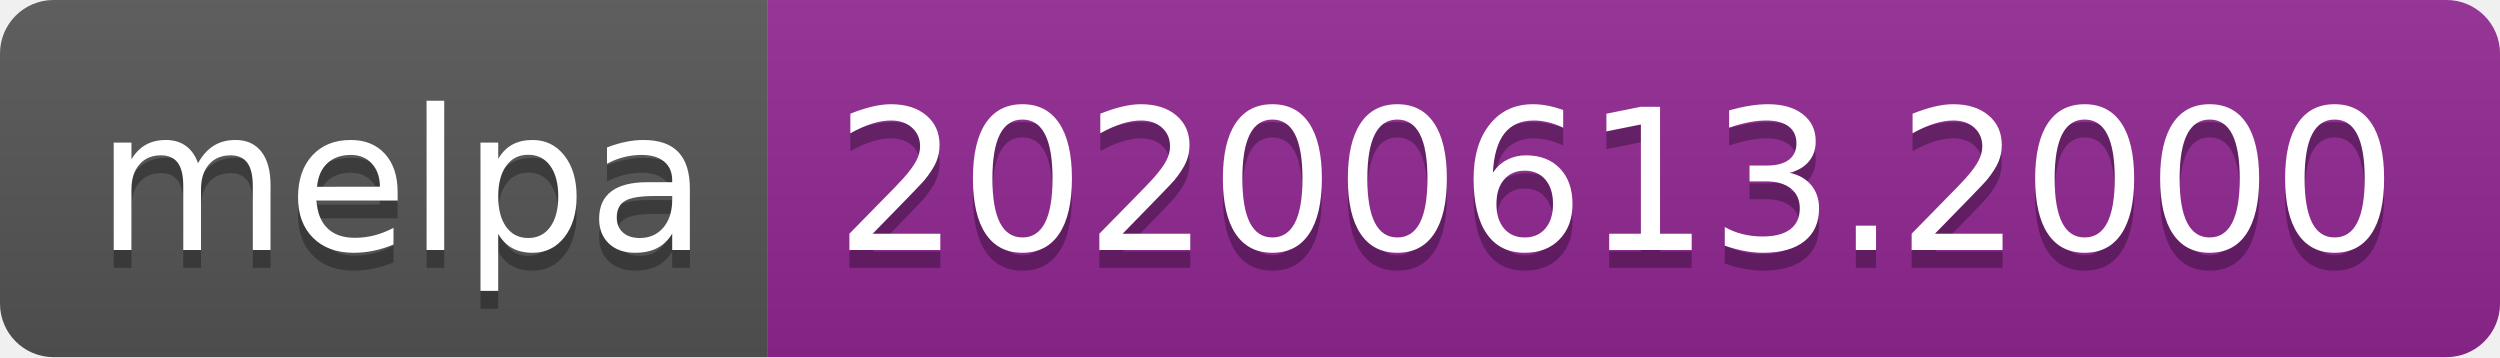
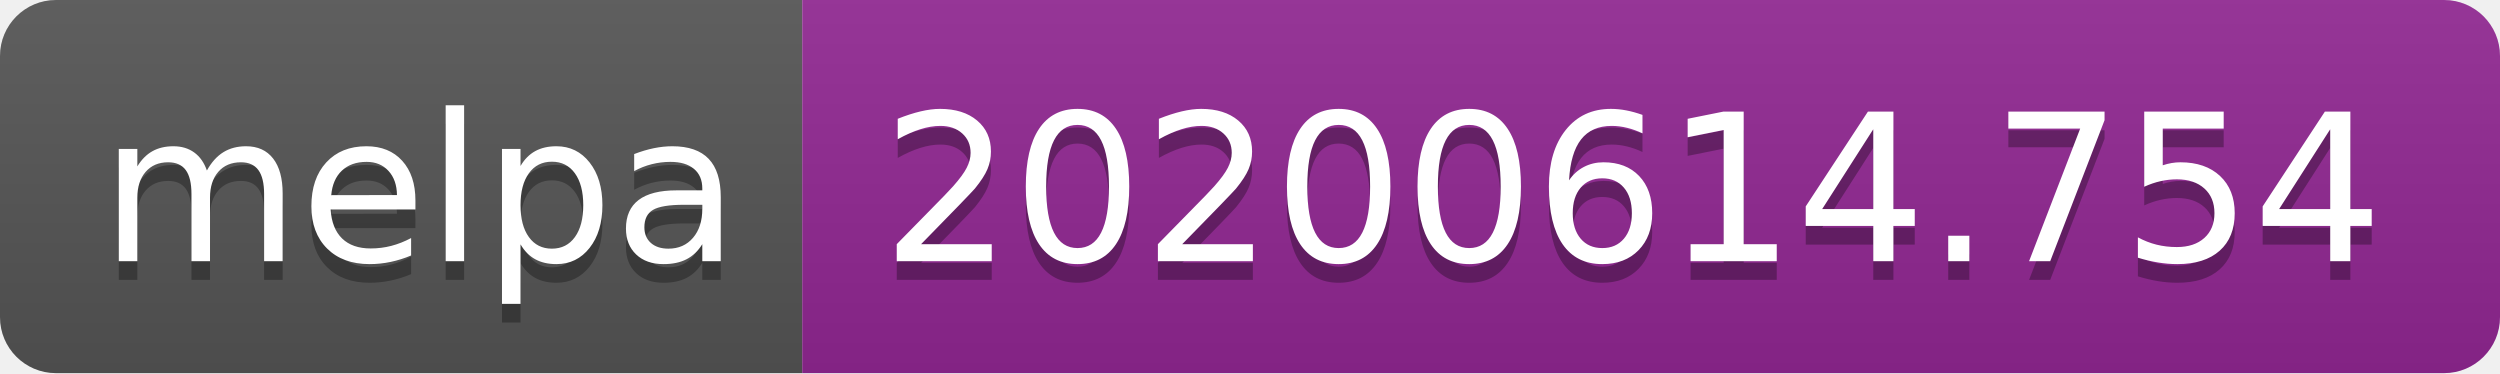
- <svg xmlns="http://www.w3.org/2000/svg" width="140" height="20">
+ <svg xmlns="http://www.w3.org/2000/svg" width="134" height="20">
  <linearGradient id="s" x2="0" y2="100%">
    <stop offset="0" stop-color="#bbb" stop-opacity=".1" />
    <stop offset="1" stop-opacity=".1" />
  </linearGradient>
  <clipPath id="r">
-     <rect width="140" height="20" rx="3" fill="#fff" />
+     <rect width="134" height="20" rx="3" fill="#fff" />
  </clipPath>
  <g clip-path="url(#r)">
    <rect width="43" height="20" fill="#555" />
-     <rect x="43" width="97" height="20" fill="#922793" />
-     <rect width="140" height="20" fill="url(#s)" />
+     <rect x="43" width="91" height="20" fill="#922793" />
+     <rect width="134" height="20" fill="url(#s)" />
  </g>
  <g fill="#fff" text-anchor="middle" font-family="Verdana,Geneva,DejaVu Sans,sans-serif" text-rendering="geometricPrecision" font-size="110">
    <text x="225" y="150" fill="#010101" fill-opacity=".3" transform="scale(.1)" textLength="330">melpa</text>
    <text x="225" y="140" transform="scale(.1)" textLength="330">melpa</text>
-     <text x="905" y="150" fill="#010101" fill-opacity=".3" transform="scale(.1)" textLength="870">20200613.2000</text>
-     <text x="905" y="140" transform="scale(.1)" textLength="870">20200613.2000</text>
+     <text x="875" y="150" fill="#010101" fill-opacity=".3" transform="scale(.1)" textLength="810">20200614.754</text>
+     <text x="875" y="140" transform="scale(.1)" textLength="810">20200614.754</text>
  </g>
</svg>
